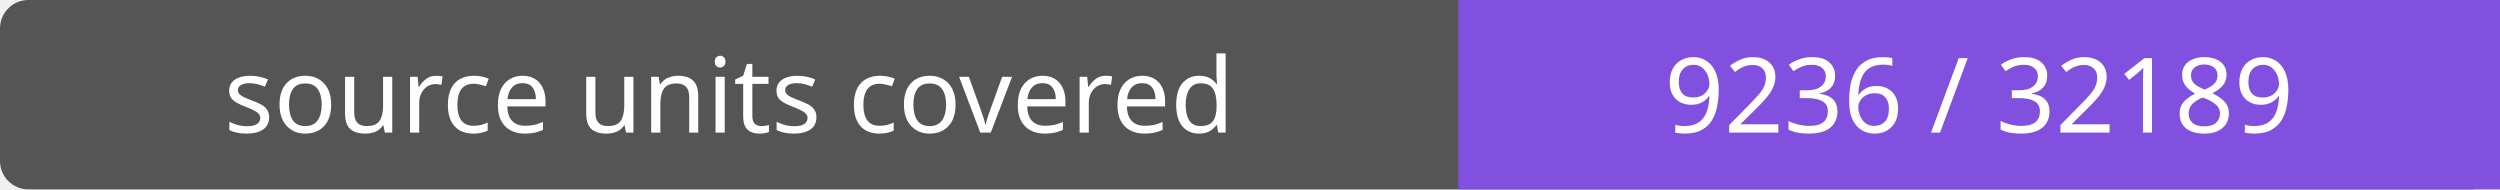
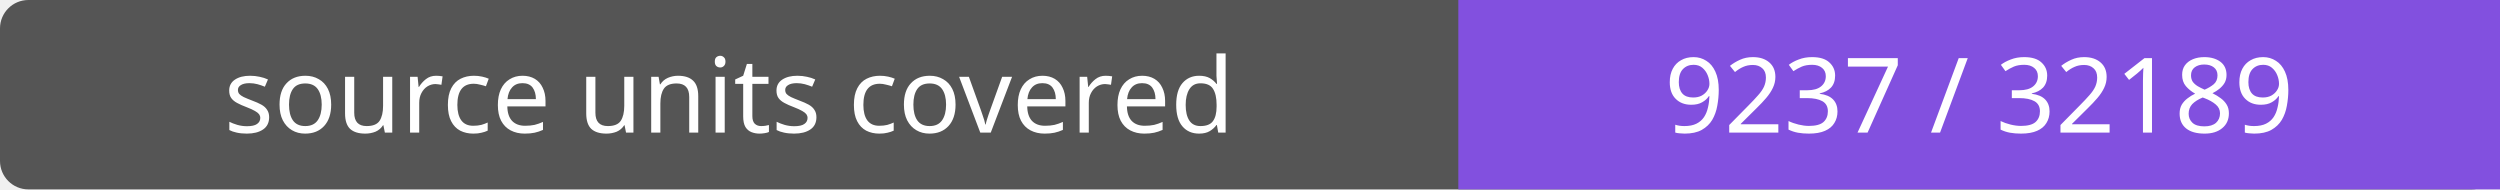
- <svg xmlns="http://www.w3.org/2000/svg" width="264" height="20" role="img" aria-label="source units covered: 9236 / 32189">
+ <svg xmlns="http://www.w3.org/2000/svg" width="264" height="20" role="img" aria-label="source units covered: 9237 / 32189">
  <rect width="264" height="20" rx="3" fill="#555" />
  <path fill="#8250df" d="M154 0h110v20H154z" />
  <g fill="#fff" text-anchor="middle" font-family="Verdana,sans-serif" font-size="11">
    <text x="77.0" y="14">source units covered</text>
-     <text x="209.0" y="14">9236 / 32189</text>
+     <text x="209.0" y="14">9237 / 32189</text>
  </g>
</svg>
